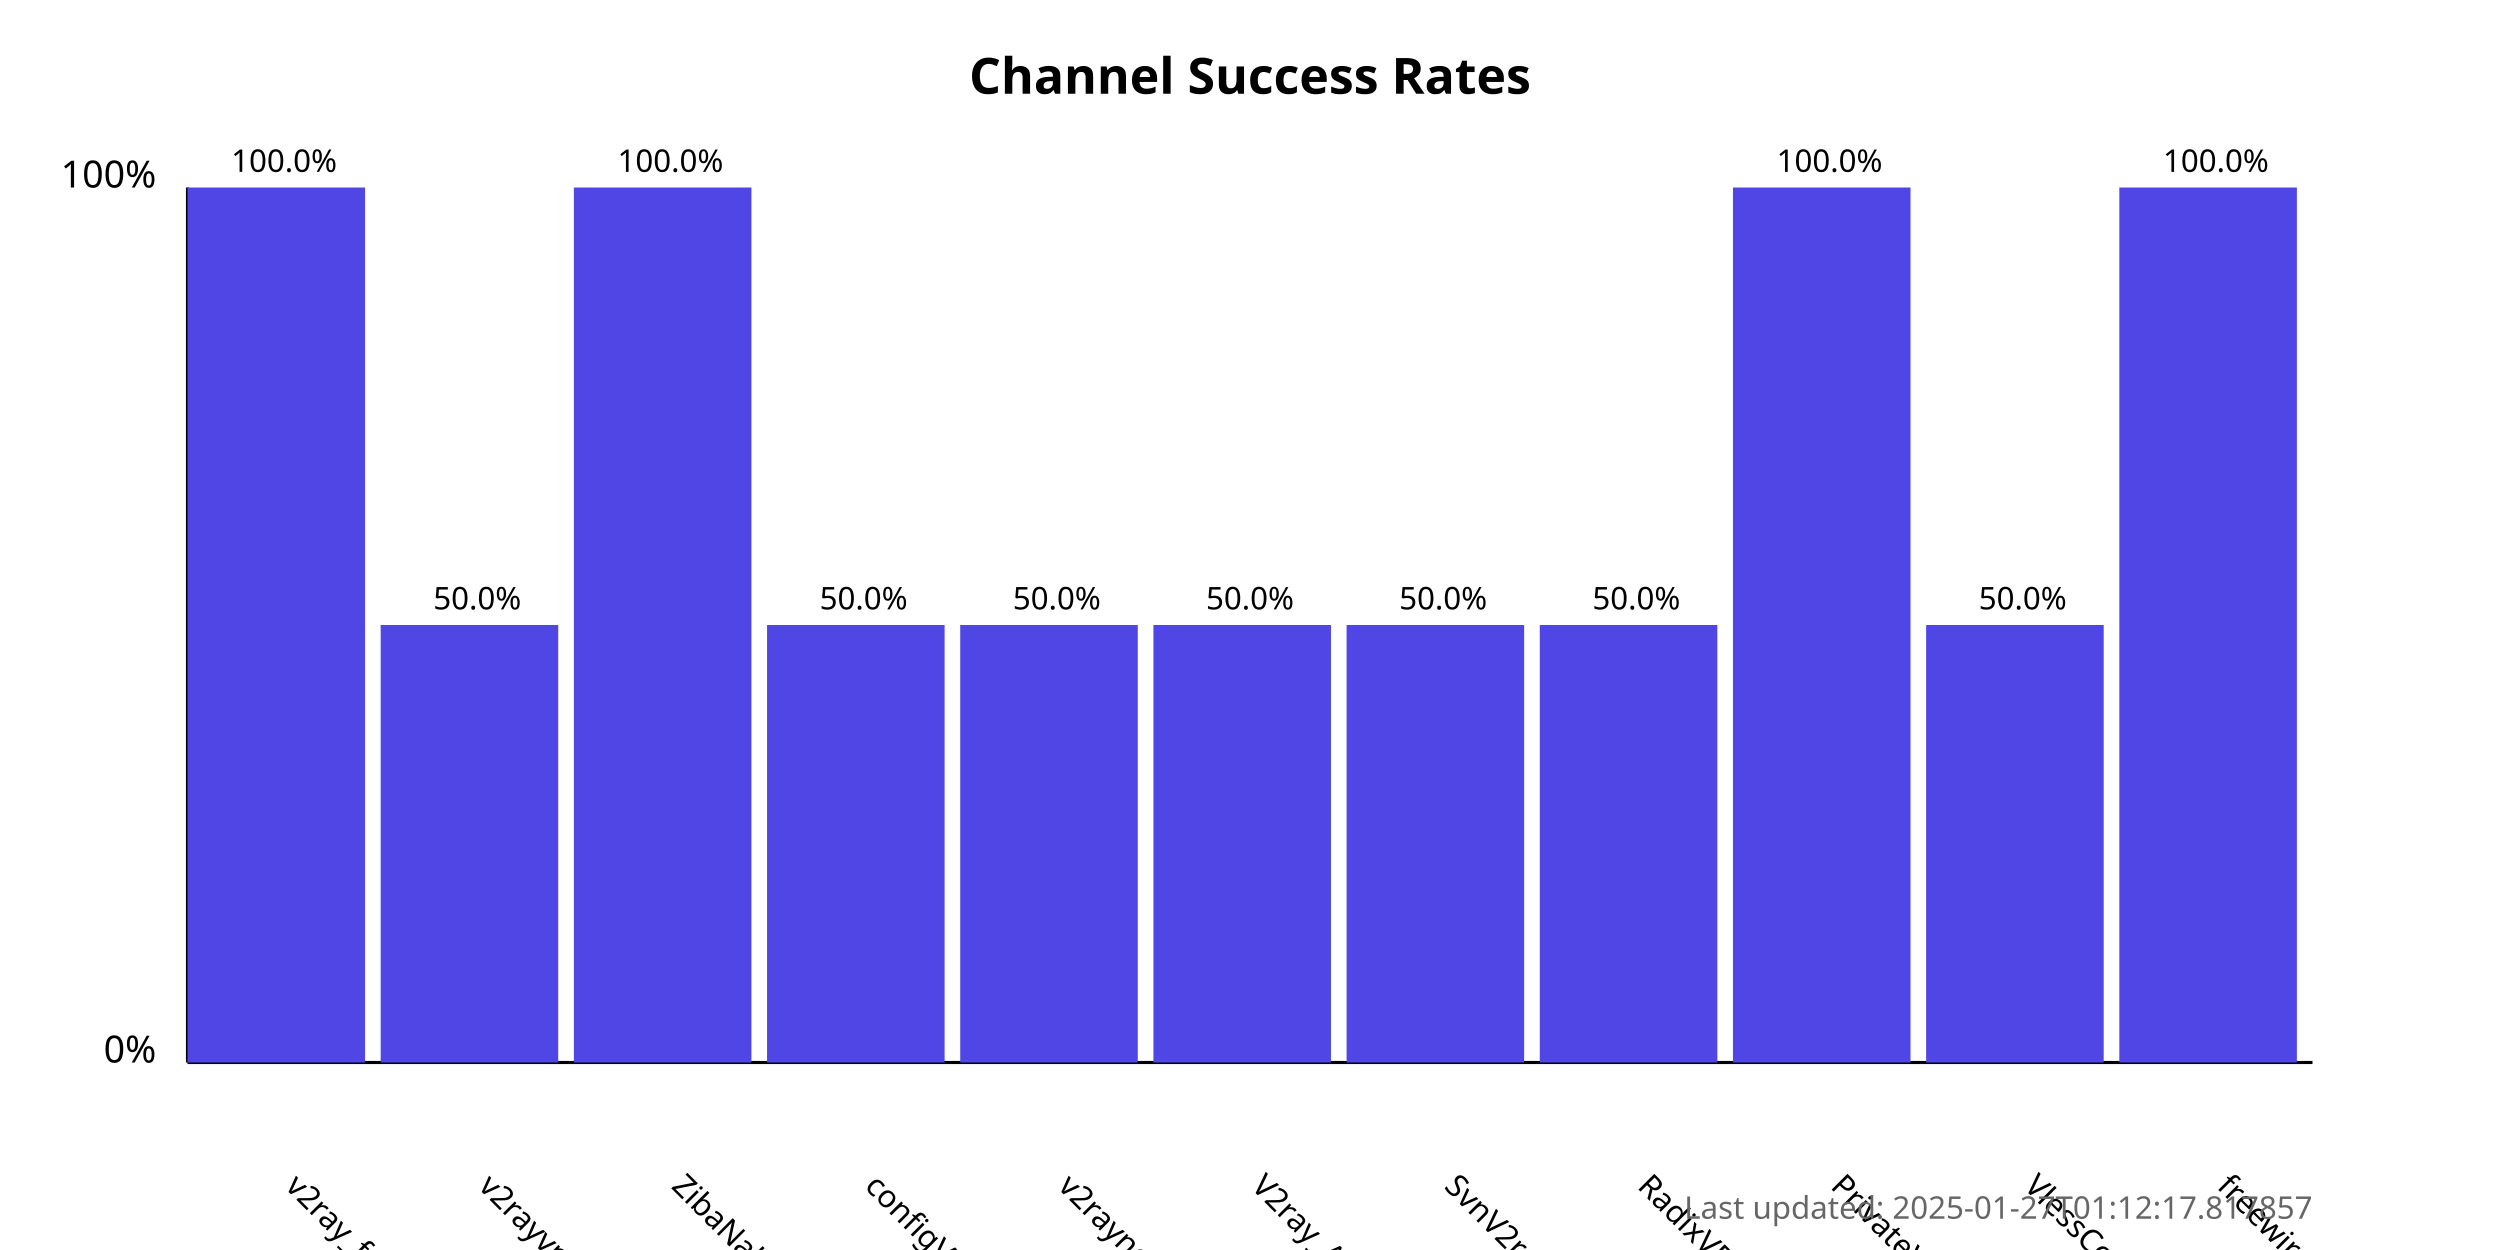
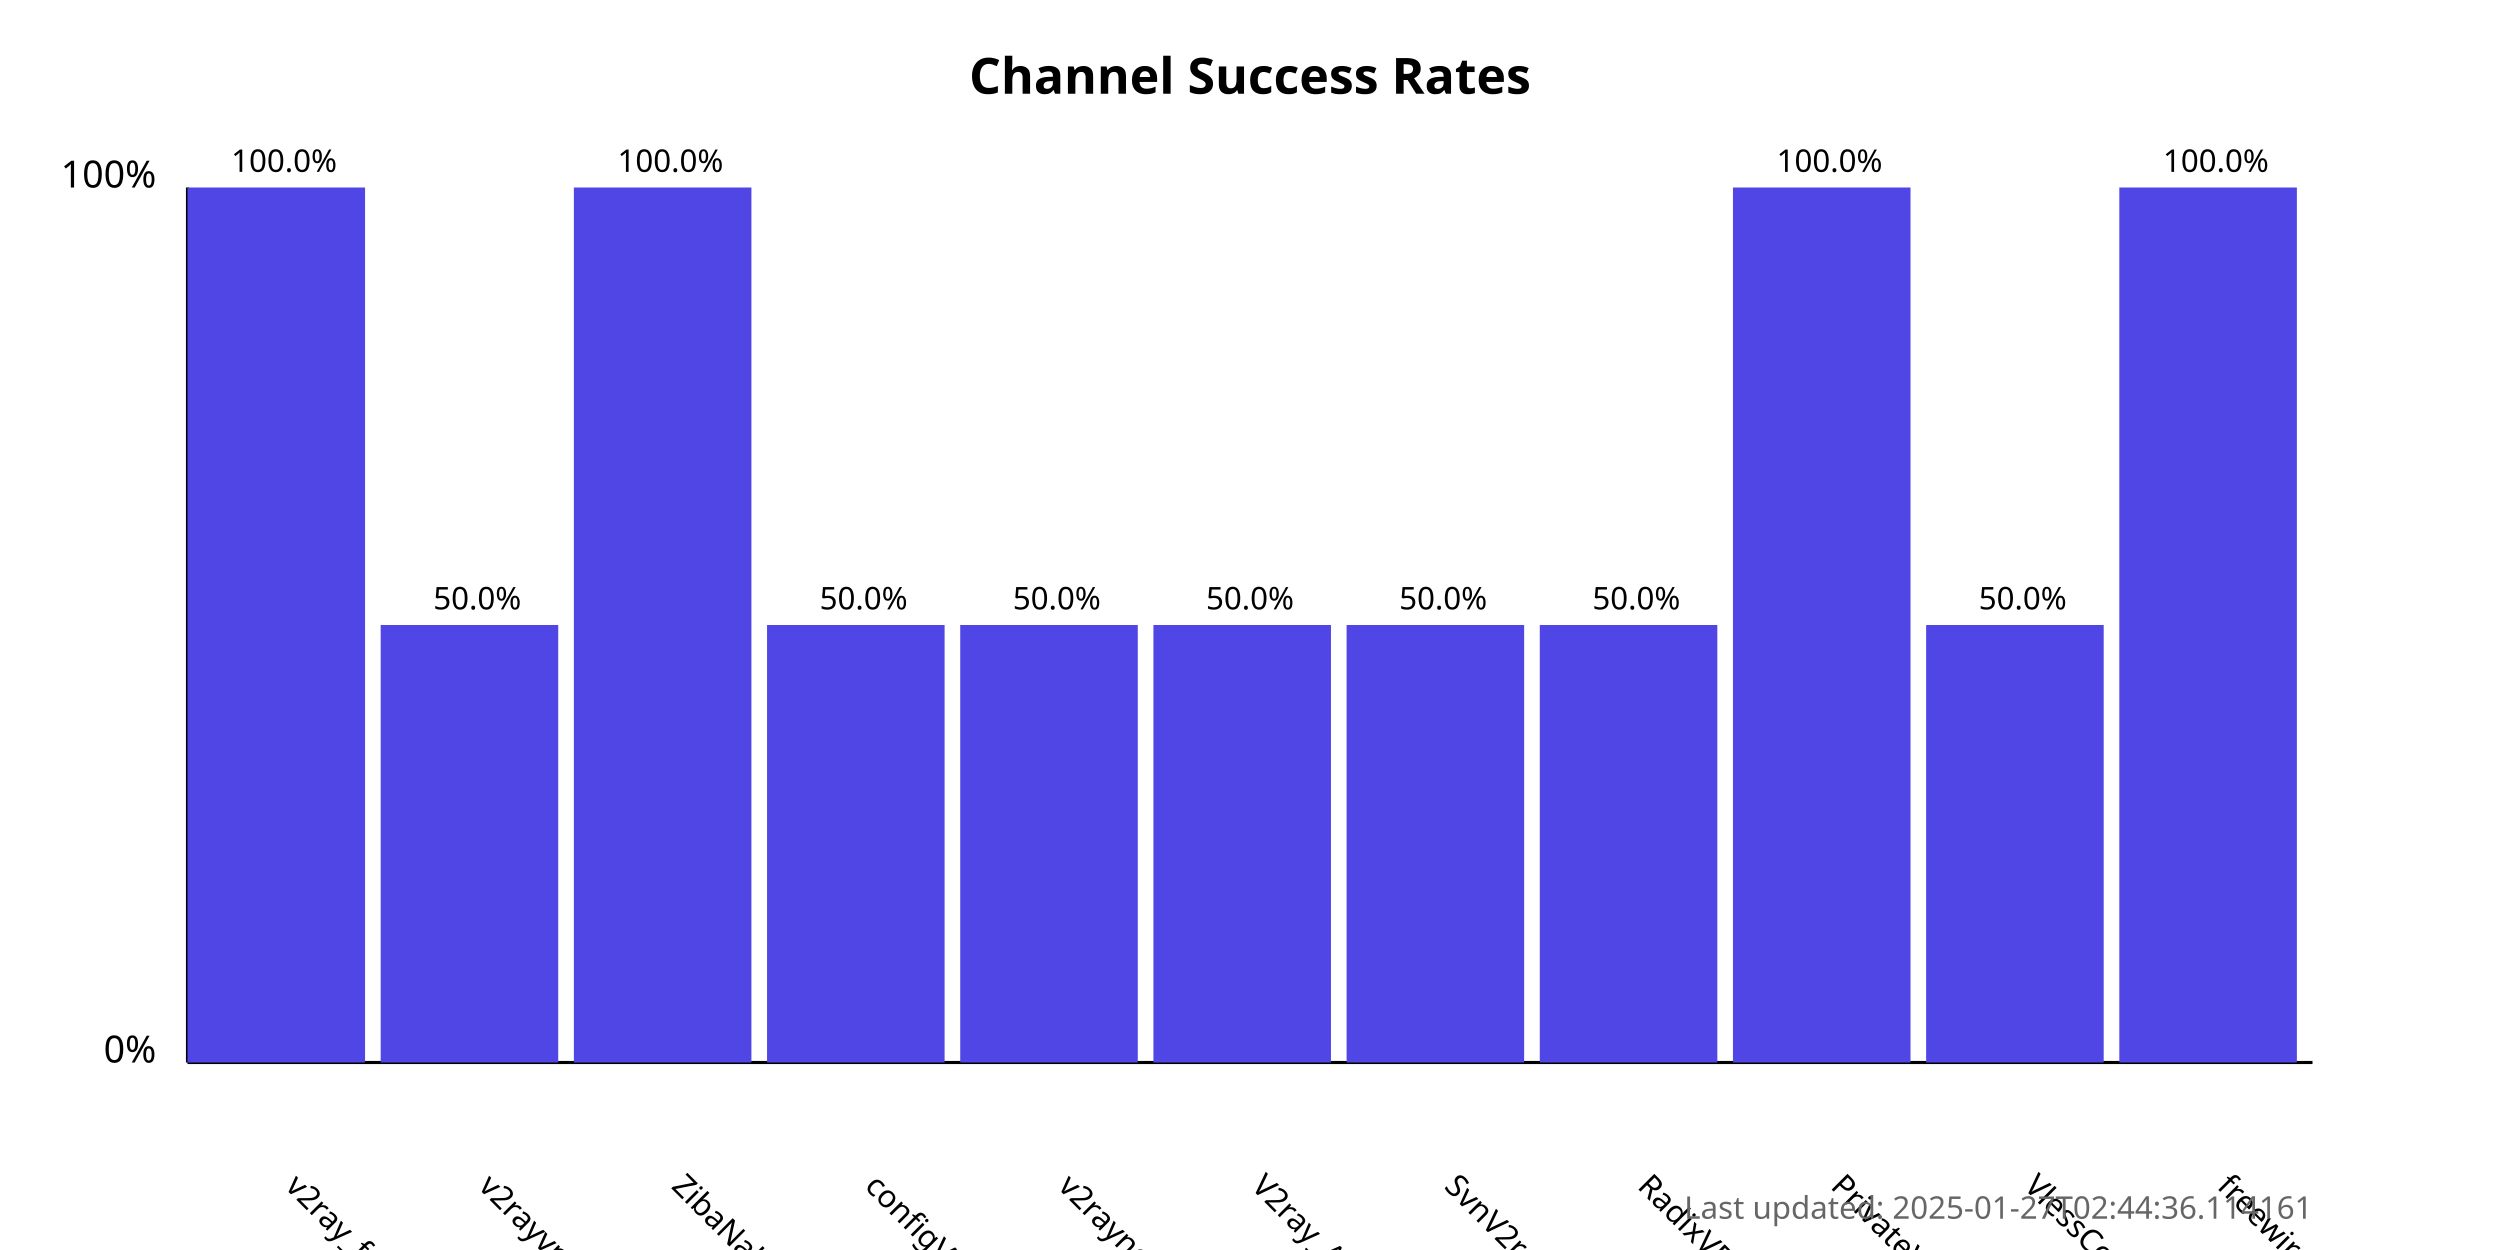
<svg xmlns="http://www.w3.org/2000/svg" width="800" height="400">
  <style>
            .chart-title { font: bold 16px sans-serif; }
            .axis-label { font: 12px sans-serif; }
            .tick-label { font: 10px sans-serif; }
            .bar { fill: #4f46e5; }
            .bar:hover { fill: #6366f1; }
            .timestamp { font: 10px sans-serif; fill: #666; }
        </style>
  <text x="400.0" y="30" text-anchor="middle" class="chart-title">
            Channel Success Rates
        </text>
  <line x1="60" y1="340" x2="60" y2="60" stroke="black" stroke-width="1" />
  <line x1="60" y1="340" x2="740" y2="340" stroke="black" stroke-width="1" />
  <text x="50" y="340" text-anchor="end" class="axis-label">0%</text>
  <text x="50" y="60" text-anchor="end" class="axis-label">100%</text>
  <g>
    <rect x="60" y="60.0" width="56.818" height="280.0" class="bar" />
    <text x="90.909" y="380" transform="rotate(45, 90.90909, 380)" text-anchor="start" class="tick-label">
                v2ray_free_conf
            </text>
    <text x="90.909" y="55.0" text-anchor="middle" class="tick-label">
                100.0%
            </text>
  </g>
  <g>
    <rect x="121.818" y="200.0" width="56.818" height="140.0" class="bar" />
    <text x="152.727" y="380" transform="rotate(45, 152.7273, 380)" text-anchor="start" class="tick-label">
                v2rayvpno
            </text>
    <text x="152.727" y="195.0" text-anchor="middle" class="tick-label">
                50.0%
            </text>
  </g>
  <g>
    <rect x="183.636" y="60.0" width="56.818" height="280.0" class="bar" />
    <text x="214.545" y="380" transform="rotate(45, 214.5455, 380)" text-anchor="start" class="tick-label">
                ZibaNabz
            </text>
    <text x="214.545" y="55.0" text-anchor="middle" class="tick-label">
                100.0%
            </text>
  </g>
  <g>
    <rect x="245.455" y="200.0" width="56.818" height="140.0" class="bar" />
    <text x="276.364" y="380" transform="rotate(45, 276.3636, 380)" text-anchor="start" class="tick-label">
                configV2rayForFree
            </text>
    <text x="276.364" y="195.0" text-anchor="middle" class="tick-label">
                50.0%
            </text>
  </g>
  <g>
    <rect x="307.273" y="200.0" width="56.818" height="140.0" class="bar" />
    <text x="338.182" y="380" transform="rotate(45, 338.1818, 380)" text-anchor="start" class="tick-label">
                v2rayngvpn
            </text>
    <text x="338.182" y="195.0" text-anchor="middle" class="tick-label">
                50.0%
            </text>
  </g>
  <g>
    <rect x="369.091" y="200.0" width="56.818" height="140.0" class="bar" />
    <text x="400.0" y="380" transform="rotate(45, 400.0, 380)" text-anchor="start" class="tick-label">
                V2ray_Alpha
            </text>
    <text x="400.0" y="195.0" text-anchor="middle" class="tick-label">
                50.0%
            </text>
  </g>
  <g>
    <rect x="430.909" y="200.0" width="56.818" height="140.0" class="bar" />
    <text x="461.818" y="380" transform="rotate(45, 461.8182, 380)" text-anchor="start" class="tick-label">
                SvnV2ray
            </text>
    <text x="461.818" y="195.0" text-anchor="middle" class="tick-label">
                50.0%
            </text>
  </g>
  <g>
    <rect x="492.727" y="200.0" width="56.818" height="140.0" class="bar" />
    <text x="523.636" y="380" transform="rotate(45, 523.6364, 380)" text-anchor="start" class="tick-label">
                RadixVPN
            </text>
    <text x="523.636" y="195.0" text-anchor="middle" class="tick-label">
                50.0%
            </text>
  </g>
  <g>
    <rect x="554.545" y="60.0" width="56.818" height="280.0" class="bar" />
    <text x="585.455" y="380" transform="rotate(45, 585.4545, 380)" text-anchor="start" class="tick-label">
                PrivateVPNs
            </text>
    <text x="585.455" y="55.0" text-anchor="middle" class="tick-label">
                100.0%
            </text>
  </g>
  <g>
    <rect x="616.364" y="200.0" width="56.818" height="140.0" class="bar" />
    <text x="647.273" y="380" transform="rotate(45, 647.2727, 380)" text-anchor="start" class="tick-label">
                VlessConfig
            </text>
    <text x="647.273" y="195.0" text-anchor="middle" class="tick-label">
                50.0%
            </text>
  </g>
  <g>
    <rect x="678.182" y="60.0" width="56.818" height="280.0" class="bar" />
    <text x="709.091" y="380" transform="rotate(45, 709.0909, 380)" text-anchor="start" class="tick-label">
                freewireguard
            </text>
    <text x="709.091" y="55.0" text-anchor="middle" class="tick-label">
                100.0%
            </text>
  </g>
  <text x="740" y="390" text-anchor="end" class="timestamp">
-             Last updated: 2025-01-27T01:12:17.817857
+             Last updated: 2025-01-27T02:44:36.114161
        </text>
</svg>
